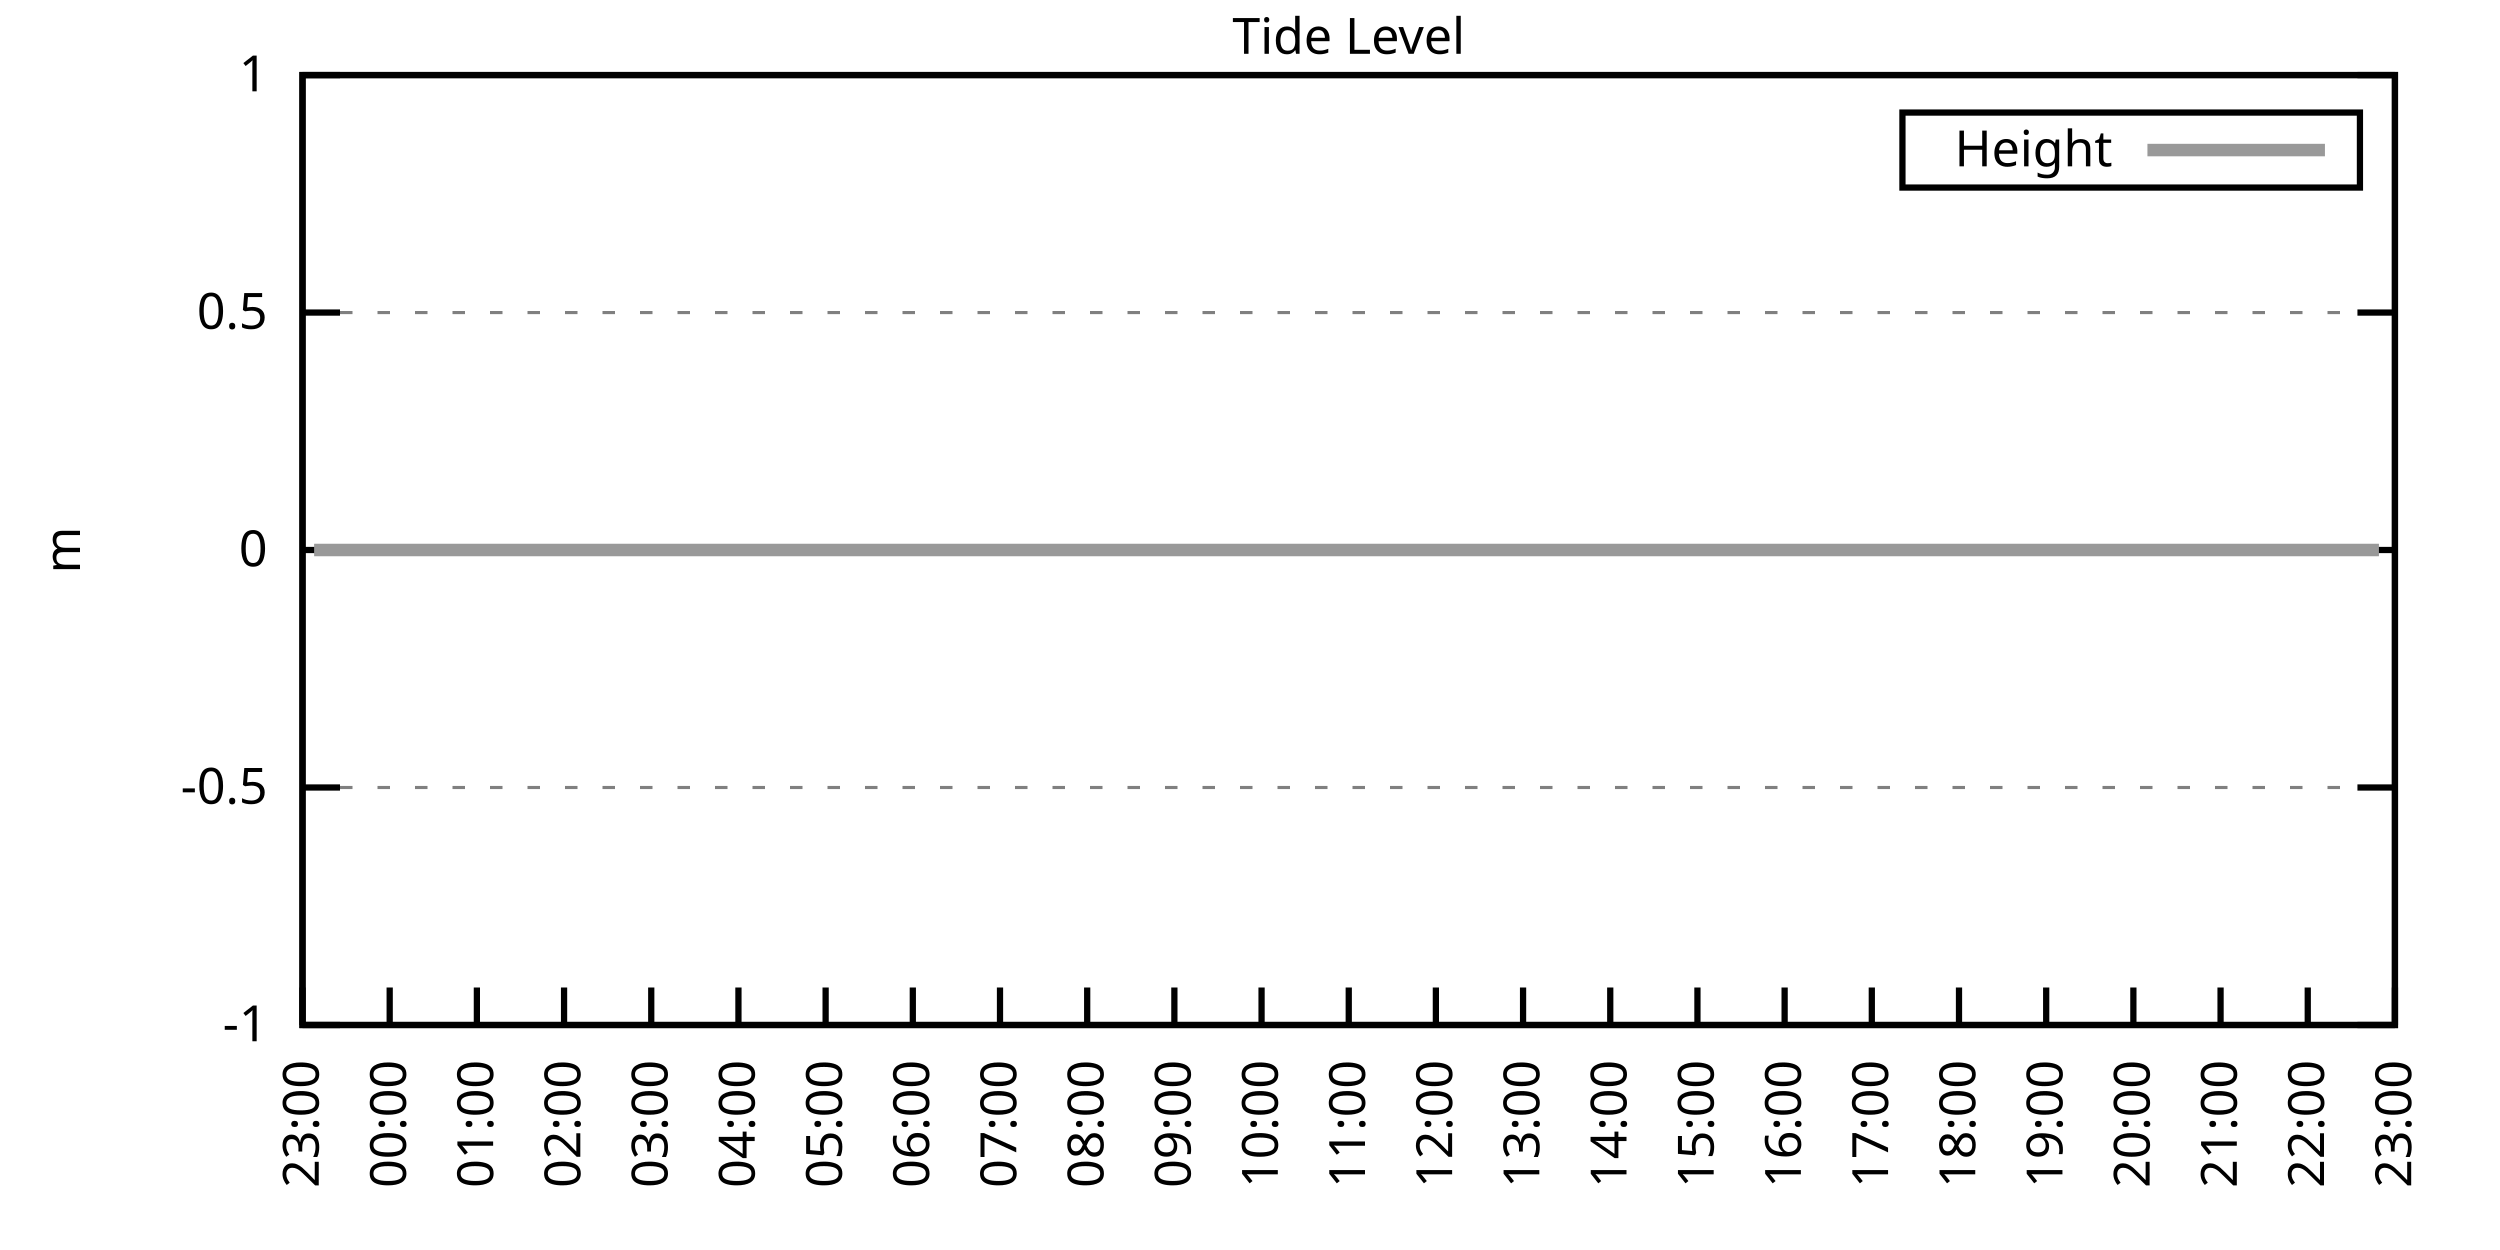
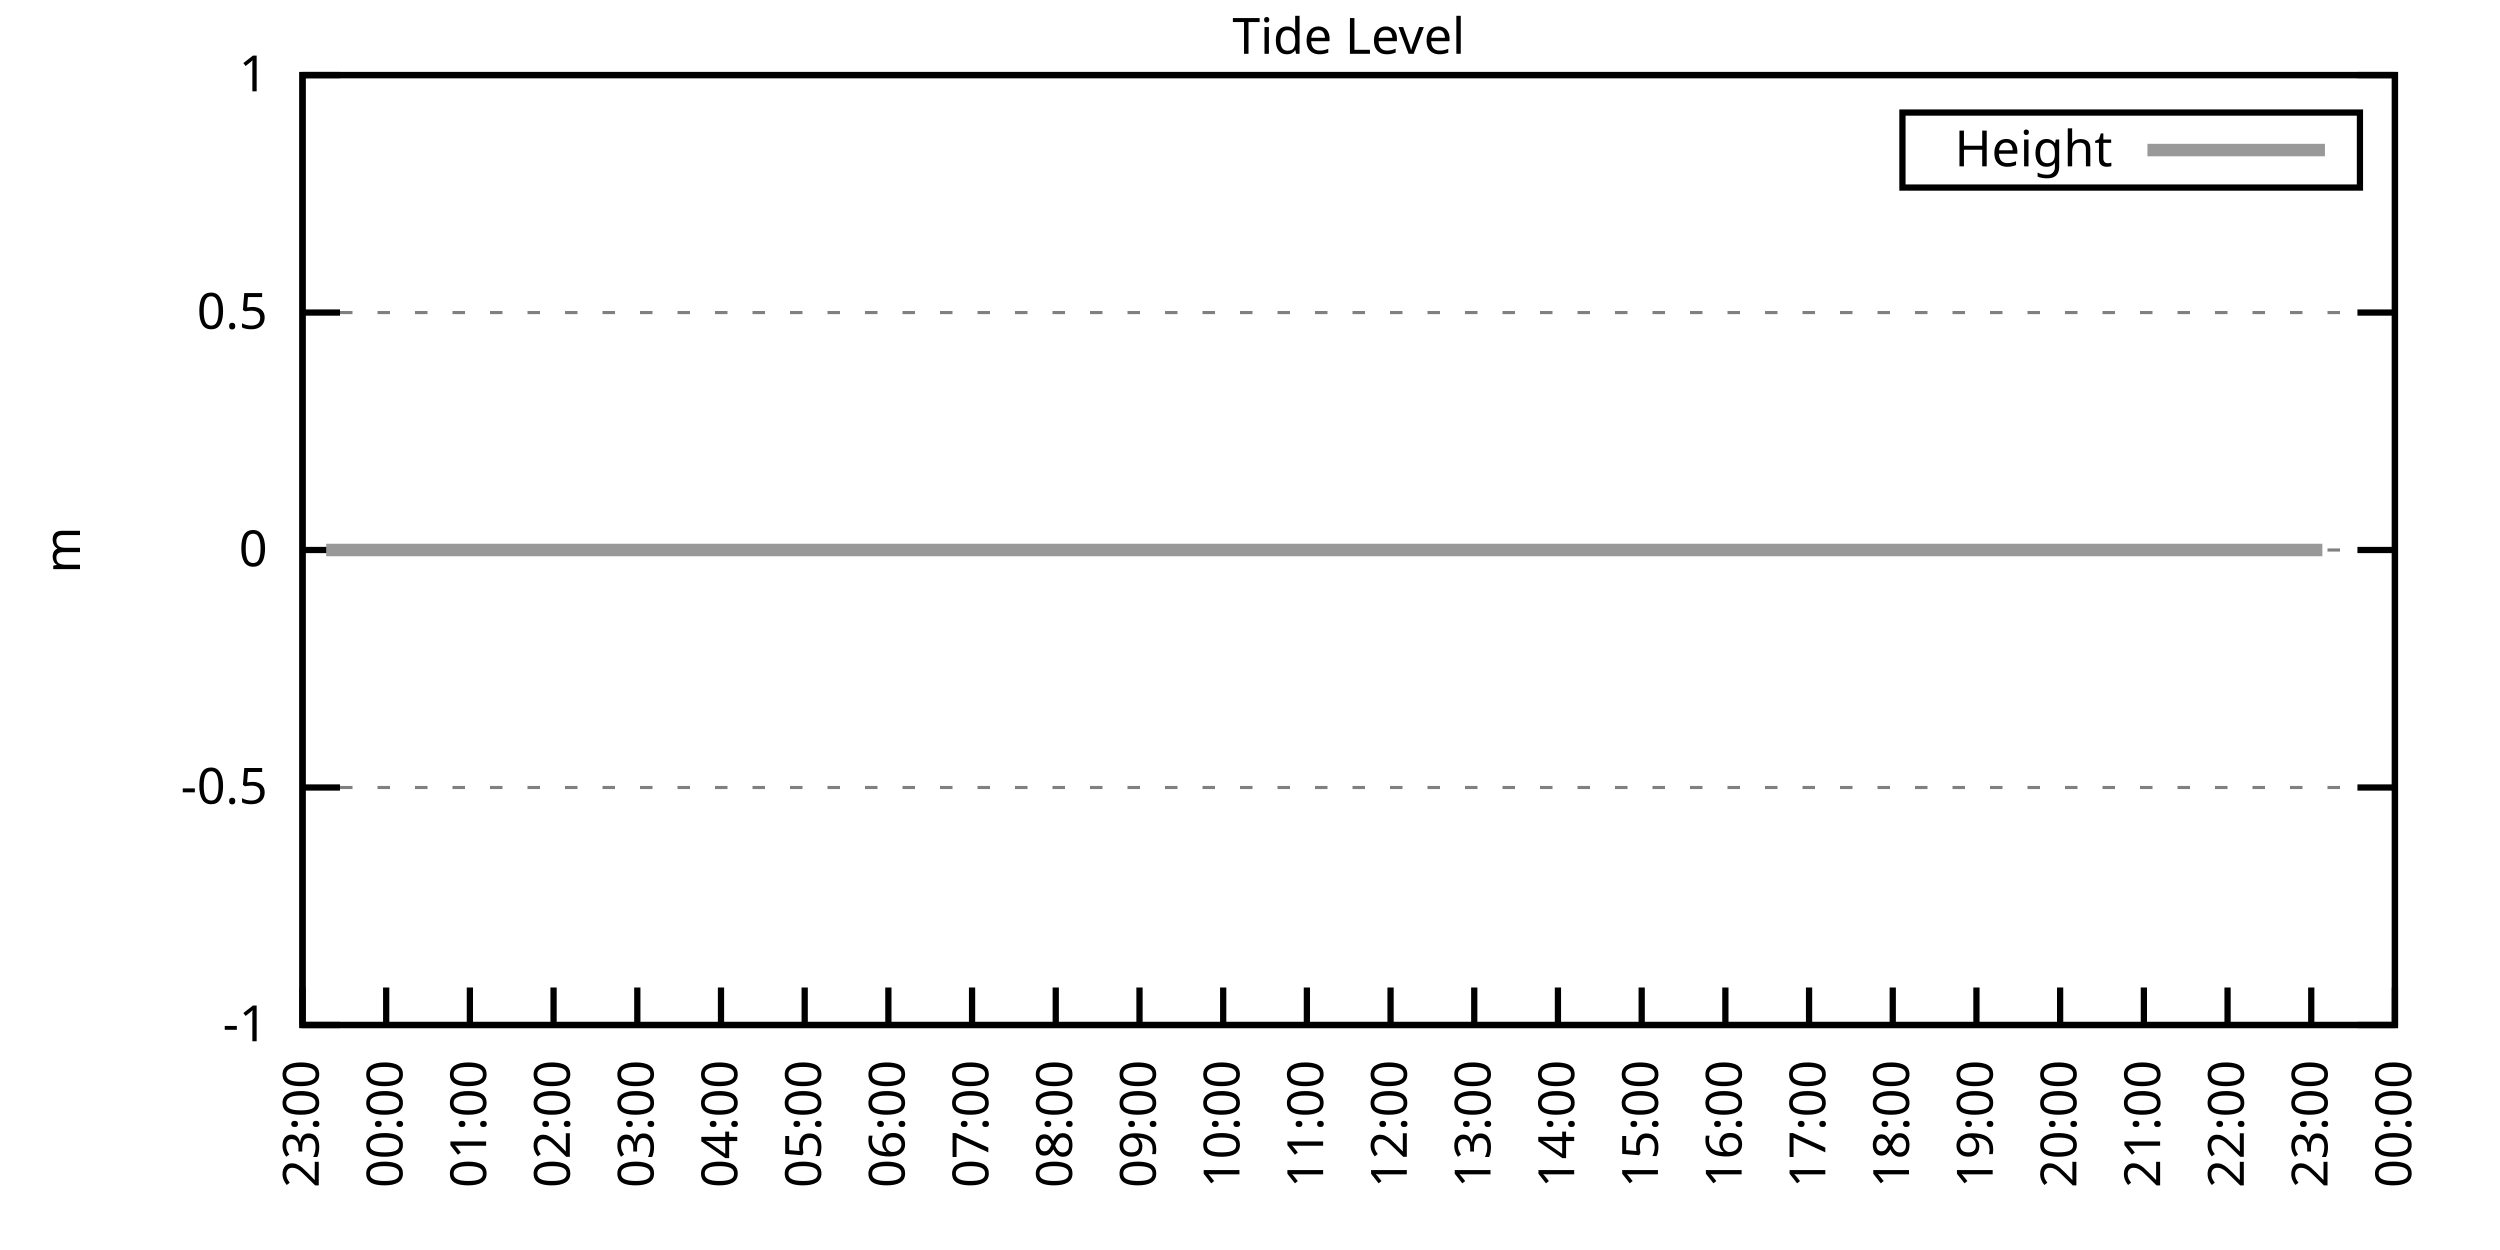
<svg xmlns="http://www.w3.org/2000/svg" xmlns:xlink="http://www.w3.org/1999/xlink" width="400" height="200" viewBox="0 0 400 200">
  <g id="gnuplot_canvas">
    <rect x="0" y="0" width="400" height="200" fill="none" />
    <defs>
      <circle id="gpDot" r="0.5" stroke-width="0.5" stroke="currentColor" />
      <path id="gpPt0" stroke-width="0.333" stroke="currentColor" d="M-1,0 h2 M0,-1 v2" />
      <path id="gpPt1" stroke-width="0.333" stroke="currentColor" d="M-1,-1 L1,1 M1,-1 L-1,1" />
      <path id="gpPt2" stroke-width="0.333" stroke="currentColor" d="M-1,0 L1,0 M0,-1 L0,1 M-1,-1 L1,1 M-1,1 L1,-1" />
      <rect id="gpPt3" stroke-width="0.333" stroke="currentColor" x="-1" y="-1" width="2" height="2" />
      <rect id="gpPt4" stroke-width="0.333" stroke="currentColor" fill="currentColor" x="-1" y="-1" width="2" height="2" />
      <circle id="gpPt5" stroke-width="0.333" stroke="currentColor" cx="0" cy="0" r="1" />
      <use xlink:href="#gpPt5" id="gpPt6" fill="currentColor" stroke="none" />
      <path id="gpPt7" stroke-width="0.333" stroke="currentColor" d="M0,-1.33 L-1.33,0.67 L1.33,0.67 z" />
      <use xlink:href="#gpPt7" id="gpPt8" fill="currentColor" stroke="none" />
      <use xlink:href="#gpPt7" id="gpPt9" stroke="currentColor" transform="rotate(180)" />
      <use xlink:href="#gpPt9" id="gpPt10" fill="currentColor" stroke="none" />
      <use xlink:href="#gpPt3" id="gpPt11" stroke="currentColor" transform="rotate(45)" />
      <use xlink:href="#gpPt11" id="gpPt12" fill="currentColor" stroke="none" />
      <path id="gpPt13" stroke-width="0.333" stroke="currentColor" d="M0,1.330 L1.265,0.411 L0.782,-1.067 L-0.782,-1.076 L-1.265,0.411 z" />
      <use xlink:href="#gpPt13" id="gpPt14" fill="currentColor" stroke="none" />
      <filter id="textbox" filterUnits="objectBoundingBox" x="0" y="0" height="1" width="1">
        <feFlood flood-color="white" flood-opacity="1" result="bgnd" />
        <feComposite in="SourceGraphic" in2="bgnd" operator="atop" />
      </filter>
      <filter id="greybox" filterUnits="objectBoundingBox" x="0" y="0" height="1" width="1">
        <feFlood flood-color="lightgrey" flood-opacity="1" result="grey" />
        <feComposite in="SourceGraphic" in2="grey" operator="atop" />
      </filter>
    </defs>
    <g fill="none" color="white" stroke="currentColor" stroke-width="1.00" stroke-linecap="butt" stroke-linejoin="miter">
</g>
    <g fill="none" color="black" stroke="currentColor" stroke-width="1.00" stroke-linecap="butt" stroke-linejoin="miter">
      <g stroke="none" shape-rendering="crispEdges">
        <polygon fill="rgb(255, 255, 255)" points="48.40,164.00 383.18,164.00 383.18,12.02 48.40,12.02 " />
      </g>
    </g>
    <g fill="none" color="black" stroke="currentColor" stroke-width="1.00" stroke-linecap="butt" stroke-linejoin="miter">
</g>
    <g fill="none" color="black" stroke="black" stroke-width="0.50" stroke-linecap="butt" stroke-linejoin="miter">
</g>
    <g fill="none" color="gray" stroke="currentColor" stroke-width="0.50" stroke-linecap="butt" stroke-linejoin="miter">
      <path stroke="gray" stroke-dasharray="2,4" class="gridline" d="M48.40,164.00 L383.19,164.00  " />
    </g>
    <g fill="none" color="gray" stroke="gray" stroke-width="1.00" stroke-linecap="butt" stroke-linejoin="miter">
</g>
    <g fill="none" color="black" stroke="currentColor" stroke-width="1.00" stroke-linecap="butt" stroke-linejoin="miter">
      <path stroke="black" d="M48.40,164.00 L54.40,164.00 M383.19,164.00 L377.19,164.00  " />
      <g transform="translate(42.80,166.60)" stroke="none" fill="black" font-family="Sans" font-size="8.00" text-anchor="end">
        <text>
          <tspan font-family="Sans">-1</tspan>
        </text>
      </g>
    </g>
    <g fill="none" color="black" stroke="currentColor" stroke-width="1.00" stroke-linecap="butt" stroke-linejoin="miter">
</g>
    <g fill="none" color="black" stroke="black" stroke-width="0.50" stroke-linecap="butt" stroke-linejoin="miter">
</g>
    <g fill="none" color="gray" stroke="currentColor" stroke-width="0.50" stroke-linecap="butt" stroke-linejoin="miter">
      <path stroke="gray" stroke-dasharray="2,4" class="gridline" d="M48.40,126.00 L383.19,126.00  " />
    </g>
    <g fill="none" color="gray" stroke="gray" stroke-width="1.00" stroke-linecap="butt" stroke-linejoin="miter">
</g>
    <g fill="none" color="black" stroke="currentColor" stroke-width="1.00" stroke-linecap="butt" stroke-linejoin="miter">
      <path stroke="black" d="M48.40,126.00 L54.40,126.00 M383.19,126.00 L377.19,126.00  " />
      <g transform="translate(42.80,128.60)" stroke="none" fill="black" font-family="Sans" font-size="8.00" text-anchor="end">
        <text>
          <tspan font-family="Sans">-0.5</tspan>
        </text>
      </g>
    </g>
    <g fill="none" color="black" stroke="currentColor" stroke-width="1.00" stroke-linecap="butt" stroke-linejoin="miter">
</g>
    <g fill="none" color="black" stroke="black" stroke-width="0.50" stroke-linecap="butt" stroke-linejoin="miter">
</g>
    <g fill="none" color="gray" stroke="currentColor" stroke-width="0.50" stroke-linecap="butt" stroke-linejoin="miter">
      <path stroke="gray" stroke-dasharray="2,4" class="gridline" d="M48.40,88.00 L383.19,88.00  " />
    </g>
    <g fill="none" color="gray" stroke="gray" stroke-width="1.00" stroke-linecap="butt" stroke-linejoin="miter">
</g>
    <g fill="none" color="black" stroke="currentColor" stroke-width="1.00" stroke-linecap="butt" stroke-linejoin="miter">
      <path stroke="black" d="M48.40,88.00 L54.40,88.00 M383.19,88.00 L377.19,88.00  " />
      <g transform="translate(42.80,90.60)" stroke="none" fill="black" font-family="Sans" font-size="8.00" text-anchor="end">
        <text>
          <tspan font-family="Sans"> 0</tspan>
        </text>
      </g>
    </g>
    <g fill="none" color="black" stroke="currentColor" stroke-width="1.00" stroke-linecap="butt" stroke-linejoin="miter">
</g>
    <g fill="none" color="black" stroke="black" stroke-width="0.50" stroke-linecap="butt" stroke-linejoin="miter">
</g>
    <g fill="none" color="gray" stroke="currentColor" stroke-width="0.50" stroke-linecap="butt" stroke-linejoin="miter">
      <path stroke="gray" stroke-dasharray="2,4" class="gridline" d="M48.40,50.01 L383.19,50.01  " />
    </g>
    <g fill="none" color="gray" stroke="gray" stroke-width="1.00" stroke-linecap="butt" stroke-linejoin="miter">
</g>
    <g fill="none" color="black" stroke="currentColor" stroke-width="1.00" stroke-linecap="butt" stroke-linejoin="miter">
      <path stroke="black" d="M48.40,50.01 L54.40,50.01 M383.19,50.01 L377.19,50.01  " />
      <g transform="translate(42.80,52.61)" stroke="none" fill="black" font-family="Sans" font-size="8.00" text-anchor="end">
        <text>
          <tspan font-family="Sans"> 0.5</tspan>
        </text>
      </g>
    </g>
    <g fill="none" color="black" stroke="currentColor" stroke-width="1.00" stroke-linecap="butt" stroke-linejoin="miter">
</g>
    <g fill="none" color="black" stroke="black" stroke-width="0.50" stroke-linecap="butt" stroke-linejoin="miter">
</g>
    <g fill="none" color="gray" stroke="currentColor" stroke-width="0.50" stroke-linecap="butt" stroke-linejoin="miter">
      <path stroke="gray" stroke-dasharray="2,4" class="gridline" d="M48.40,12.01 L383.19,12.01  " />
    </g>
    <g fill="none" color="gray" stroke="gray" stroke-width="1.00" stroke-linecap="butt" stroke-linejoin="miter">
</g>
    <g fill="none" color="black" stroke="currentColor" stroke-width="1.00" stroke-linecap="butt" stroke-linejoin="miter">
      <path stroke="black" d="M48.40,12.01 L54.40,12.01 M383.19,12.01 L377.19,12.01  " />
      <g transform="translate(42.80,14.61)" stroke="none" fill="black" font-family="Sans" font-size="8.00" text-anchor="end">
        <text>
          <tspan font-family="Sans"> 1</tspan>
        </text>
      </g>
    </g>
    <g fill="none" color="black" stroke="currentColor" stroke-width="1.00" stroke-linecap="butt" stroke-linejoin="miter">
      <path stroke="black" d="M48.40,164.00 L48.40,158.00  " />
      <g transform="translate(51.00,169.60) rotate(270.00)" stroke="none" fill="black" font-family="Sans" font-size="8.00" text-anchor="end">
        <text>
          <tspan font-family="Sans">23:00</tspan>
        </text>
      </g>
    </g>
    <g fill="none" color="black" stroke="currentColor" stroke-width="1.00" stroke-linecap="butt" stroke-linejoin="miter">
-       <path stroke="black" d="M62.35,164.00 L62.35,158.00  " />
-       <g transform="translate(64.95,169.60) rotate(270.00)" stroke="none" fill="black" font-family="Sans" font-size="8.00" text-anchor="end">
+       <path stroke="black" d="M61.79,164.00 L61.79,158.00  " />
+       <g transform="translate(64.39,169.60) rotate(270.00)" stroke="none" fill="black" font-family="Sans" font-size="8.00" text-anchor="end">
        <text>
          <tspan font-family="Sans">00:00</tspan>
        </text>
      </g>
    </g>
    <g fill="none" color="black" stroke="currentColor" stroke-width="1.00" stroke-linecap="butt" stroke-linejoin="miter">
-       <path stroke="black" d="M76.30,164.00 L76.30,158.00  " />
-       <g transform="translate(78.90,169.60) rotate(270.00)" stroke="none" fill="black" font-family="Sans" font-size="8.00" text-anchor="end">
+       <path stroke="black" d="M75.18,164.00 L75.18,158.00  " />
+       <g transform="translate(77.78,169.60) rotate(270.00)" stroke="none" fill="black" font-family="Sans" font-size="8.00" text-anchor="end">
        <text>
          <tspan font-family="Sans">01:00</tspan>
        </text>
      </g>
    </g>
    <g fill="none" color="black" stroke="currentColor" stroke-width="1.00" stroke-linecap="butt" stroke-linejoin="miter">
-       <path stroke="black" d="M90.25,164.00 L90.25,158.00  " />
-       <g transform="translate(92.85,169.60) rotate(270.00)" stroke="none" fill="black" font-family="Sans" font-size="8.00" text-anchor="end">
+       <path stroke="black" d="M88.57,164.00 L88.57,158.00  " />
+       <g transform="translate(91.17,169.60) rotate(270.00)" stroke="none" fill="black" font-family="Sans" font-size="8.00" text-anchor="end">
        <text>
          <tspan font-family="Sans">02:00</tspan>
        </text>
      </g>
    </g>
    <g fill="none" color="black" stroke="currentColor" stroke-width="1.00" stroke-linecap="butt" stroke-linejoin="miter">
-       <path stroke="black" d="M104.20,164.00 L104.20,158.00  " />
-       <g transform="translate(106.80,169.60) rotate(270.00)" stroke="none" fill="black" font-family="Sans" font-size="8.00" text-anchor="end">
+       <path stroke="black" d="M101.97,164.00 L101.97,158.00  " />
+       <g transform="translate(104.57,169.60) rotate(270.00)" stroke="none" fill="black" font-family="Sans" font-size="8.00" text-anchor="end">
        <text>
          <tspan font-family="Sans">03:00</tspan>
        </text>
      </g>
    </g>
    <g fill="none" color="black" stroke="currentColor" stroke-width="1.00" stroke-linecap="butt" stroke-linejoin="miter">
-       <path stroke="black" d="M118.15,164.00 L118.15,158.00  " />
-       <g transform="translate(120.75,169.60) rotate(270.00)" stroke="none" fill="black" font-family="Sans" font-size="8.00" text-anchor="end">
+       <path stroke="black" d="M115.36,164.00 L115.36,158.00  " />
+       <g transform="translate(117.96,169.60) rotate(270.00)" stroke="none" fill="black" font-family="Sans" font-size="8.00" text-anchor="end">
        <text>
          <tspan font-family="Sans">04:00</tspan>
        </text>
      </g>
    </g>
    <g fill="none" color="black" stroke="currentColor" stroke-width="1.00" stroke-linecap="butt" stroke-linejoin="miter">
-       <path stroke="black" d="M132.10,164.00 L132.10,158.00  " />
-       <g transform="translate(134.70,169.60) rotate(270.00)" stroke="none" fill="black" font-family="Sans" font-size="8.00" text-anchor="end">
+       <path stroke="black" d="M128.75,164.00 L128.75,158.00  " />
+       <g transform="translate(131.35,169.60) rotate(270.00)" stroke="none" fill="black" font-family="Sans" font-size="8.00" text-anchor="end">
        <text>
          <tspan font-family="Sans">05:00</tspan>
        </text>
      </g>
    </g>
    <g fill="none" color="black" stroke="currentColor" stroke-width="1.00" stroke-linecap="butt" stroke-linejoin="miter">
-       <path stroke="black" d="M146.05,164.00 L146.05,158.00  " />
-       <g transform="translate(148.65,169.60) rotate(270.00)" stroke="none" fill="black" font-family="Sans" font-size="8.00" text-anchor="end">
+       <path stroke="black" d="M142.14,164.00 L142.14,158.00  " />
+       <g transform="translate(144.74,169.60) rotate(270.00)" stroke="none" fill="black" font-family="Sans" font-size="8.00" text-anchor="end">
        <text>
          <tspan font-family="Sans">06:00</tspan>
        </text>
      </g>
    </g>
    <g fill="none" color="black" stroke="currentColor" stroke-width="1.00" stroke-linecap="butt" stroke-linejoin="miter">
-       <path stroke="black" d="M160.00,164.00 L160.00,158.00  " />
-       <g transform="translate(162.60,169.60) rotate(270.00)" stroke="none" fill="black" font-family="Sans" font-size="8.00" text-anchor="end">
+       <path stroke="black" d="M155.53,164.00 L155.53,158.00  " />
+       <g transform="translate(158.13,169.60) rotate(270.00)" stroke="none" fill="black" font-family="Sans" font-size="8.00" text-anchor="end">
        <text>
          <tspan font-family="Sans">07:00</tspan>
        </text>
      </g>
    </g>
    <g fill="none" color="black" stroke="currentColor" stroke-width="1.00" stroke-linecap="butt" stroke-linejoin="miter">
-       <path stroke="black" d="M173.95,164.00 L173.95,158.00  " />
-       <g transform="translate(176.55,169.60) rotate(270.00)" stroke="none" fill="black" font-family="Sans" font-size="8.00" text-anchor="end">
+       <path stroke="black" d="M168.92,164.00 L168.92,158.00  " />
+       <g transform="translate(171.52,169.60) rotate(270.00)" stroke="none" fill="black" font-family="Sans" font-size="8.00" text-anchor="end">
        <text>
          <tspan font-family="Sans">08:00</tspan>
        </text>
      </g>
    </g>
    <g fill="none" color="black" stroke="currentColor" stroke-width="1.00" stroke-linecap="butt" stroke-linejoin="miter">
-       <path stroke="black" d="M187.90,164.00 L187.90,158.00  " />
-       <g transform="translate(190.50,169.60) rotate(270.00)" stroke="none" fill="black" font-family="Sans" font-size="8.00" text-anchor="end">
+       <path stroke="black" d="M182.32,164.00 L182.32,158.00  " />
+       <g transform="translate(184.92,169.60) rotate(270.00)" stroke="none" fill="black" font-family="Sans" font-size="8.00" text-anchor="end">
        <text>
          <tspan font-family="Sans">09:00</tspan>
        </text>
      </g>
    </g>
    <g fill="none" color="black" stroke="currentColor" stroke-width="1.00" stroke-linecap="butt" stroke-linejoin="miter">
-       <path stroke="black" d="M201.85,164.00 L201.85,158.00  " />
-       <g transform="translate(204.45,169.60) rotate(270.00)" stroke="none" fill="black" font-family="Sans" font-size="8.00" text-anchor="end">
+       <path stroke="black" d="M195.71,164.00 L195.71,158.00  " />
+       <g transform="translate(198.31,169.60) rotate(270.00)" stroke="none" fill="black" font-family="Sans" font-size="8.00" text-anchor="end">
        <text>
          <tspan font-family="Sans">10:00</tspan>
        </text>
      </g>
    </g>
    <g fill="none" color="black" stroke="currentColor" stroke-width="1.00" stroke-linecap="butt" stroke-linejoin="miter">
-       <path stroke="black" d="M215.80,164.00 L215.80,158.00  " />
-       <g transform="translate(218.40,169.60) rotate(270.00)" stroke="none" fill="black" font-family="Sans" font-size="8.00" text-anchor="end">
+       <path stroke="black" d="M209.10,164.00 L209.10,158.00  " />
+       <g transform="translate(211.70,169.60) rotate(270.00)" stroke="none" fill="black" font-family="Sans" font-size="8.00" text-anchor="end">
        <text>
          <tspan font-family="Sans">11:00</tspan>
        </text>
      </g>
    </g>
    <g fill="none" color="black" stroke="currentColor" stroke-width="1.00" stroke-linecap="butt" stroke-linejoin="miter">
-       <path stroke="black" d="M229.74,164.00 L229.74,158.00  " />
-       <g transform="translate(232.34,169.60) rotate(270.00)" stroke="none" fill="black" font-family="Sans" font-size="8.00" text-anchor="end">
+       <path stroke="black" d="M222.49,164.00 L222.49,158.00  " />
+       <g transform="translate(225.09,169.60) rotate(270.00)" stroke="none" fill="black" font-family="Sans" font-size="8.00" text-anchor="end">
        <text>
          <tspan font-family="Sans">12:00</tspan>
        </text>
      </g>
    </g>
    <g fill="none" color="black" stroke="currentColor" stroke-width="1.00" stroke-linecap="butt" stroke-linejoin="miter">
-       <path stroke="black" d="M243.69,164.00 L243.69,158.00  " />
-       <g transform="translate(246.29,169.60) rotate(270.00)" stroke="none" fill="black" font-family="Sans" font-size="8.00" text-anchor="end">
+       <path stroke="black" d="M235.88,164.00 L235.88,158.00  " />
+       <g transform="translate(238.48,169.60) rotate(270.00)" stroke="none" fill="black" font-family="Sans" font-size="8.00" text-anchor="end">
        <text>
          <tspan font-family="Sans">13:00</tspan>
        </text>
      </g>
    </g>
    <g fill="none" color="black" stroke="currentColor" stroke-width="1.00" stroke-linecap="butt" stroke-linejoin="miter">
-       <path stroke="black" d="M257.64,164.00 L257.64,158.00  " />
-       <g transform="translate(260.24,169.60) rotate(270.00)" stroke="none" fill="black" font-family="Sans" font-size="8.00" text-anchor="end">
+       <path stroke="black" d="M249.27,164.00 L249.27,158.00  " />
+       <g transform="translate(251.87,169.60) rotate(270.00)" stroke="none" fill="black" font-family="Sans" font-size="8.00" text-anchor="end">
        <text>
          <tspan font-family="Sans">14:00</tspan>
        </text>
      </g>
    </g>
    <g fill="none" color="black" stroke="currentColor" stroke-width="1.00" stroke-linecap="butt" stroke-linejoin="miter">
-       <path stroke="black" d="M271.59,164.00 L271.59,158.00  " />
-       <g transform="translate(274.19,169.60) rotate(270.00)" stroke="none" fill="black" font-family="Sans" font-size="8.00" text-anchor="end">
+       <path stroke="black" d="M262.67,164.00 L262.67,158.00  " />
+       <g transform="translate(265.27,169.60) rotate(270.00)" stroke="none" fill="black" font-family="Sans" font-size="8.00" text-anchor="end">
        <text>
          <tspan font-family="Sans">15:00</tspan>
        </text>
      </g>
    </g>
    <g fill="none" color="black" stroke="currentColor" stroke-width="1.00" stroke-linecap="butt" stroke-linejoin="miter">
-       <path stroke="black" d="M285.54,164.00 L285.54,158.00  " />
-       <g transform="translate(288.14,169.60) rotate(270.00)" stroke="none" fill="black" font-family="Sans" font-size="8.00" text-anchor="end">
+       <path stroke="black" d="M276.06,164.00 L276.06,158.00  " />
+       <g transform="translate(278.66,169.60) rotate(270.00)" stroke="none" fill="black" font-family="Sans" font-size="8.00" text-anchor="end">
        <text>
          <tspan font-family="Sans">16:00</tspan>
        </text>
      </g>
    </g>
    <g fill="none" color="black" stroke="currentColor" stroke-width="1.00" stroke-linecap="butt" stroke-linejoin="miter">
-       <path stroke="black" d="M299.49,164.00 L299.49,158.00  " />
-       <g transform="translate(302.09,169.60) rotate(270.00)" stroke="none" fill="black" font-family="Sans" font-size="8.00" text-anchor="end">
+       <path stroke="black" d="M289.45,164.00 L289.45,158.00  " />
+       <g transform="translate(292.05,169.60) rotate(270.00)" stroke="none" fill="black" font-family="Sans" font-size="8.00" text-anchor="end">
        <text>
          <tspan font-family="Sans">17:00</tspan>
        </text>
      </g>
    </g>
    <g fill="none" color="black" stroke="currentColor" stroke-width="1.00" stroke-linecap="butt" stroke-linejoin="miter">
-       <path stroke="black" d="M313.44,164.00 L313.44,158.00  " />
-       <g transform="translate(316.04,169.60) rotate(270.00)" stroke="none" fill="black" font-family="Sans" font-size="8.00" text-anchor="end">
+       <path stroke="black" d="M302.84,164.00 L302.84,158.00  " />
+       <g transform="translate(305.44,169.60) rotate(270.00)" stroke="none" fill="black" font-family="Sans" font-size="8.00" text-anchor="end">
        <text>
          <tspan font-family="Sans">18:00</tspan>
        </text>
      </g>
    </g>
    <g fill="none" color="black" stroke="currentColor" stroke-width="1.00" stroke-linecap="butt" stroke-linejoin="miter">
-       <path stroke="black" d="M327.39,164.00 L327.39,158.00  " />
-       <g transform="translate(329.99,169.60) rotate(270.00)" stroke="none" fill="black" font-family="Sans" font-size="8.00" text-anchor="end">
+       <path stroke="black" d="M316.23,164.00 L316.23,158.00  " />
+       <g transform="translate(318.83,169.60) rotate(270.00)" stroke="none" fill="black" font-family="Sans" font-size="8.00" text-anchor="end">
        <text>
          <tspan font-family="Sans">19:00</tspan>
        </text>
      </g>
    </g>
    <g fill="none" color="black" stroke="currentColor" stroke-width="1.00" stroke-linecap="butt" stroke-linejoin="miter">
-       <path stroke="black" d="M341.34,164.00 L341.34,158.00  " />
-       <g transform="translate(343.94,169.60) rotate(270.00)" stroke="none" fill="black" font-family="Sans" font-size="8.00" text-anchor="end">
+       <path stroke="black" d="M329.62,164.00 L329.62,158.00  " />
+       <g transform="translate(332.22,169.60) rotate(270.00)" stroke="none" fill="black" font-family="Sans" font-size="8.00" text-anchor="end">
        <text>
          <tspan font-family="Sans">20:00</tspan>
        </text>
      </g>
    </g>
    <g fill="none" color="black" stroke="currentColor" stroke-width="1.00" stroke-linecap="butt" stroke-linejoin="miter">
-       <path stroke="black" d="M355.29,164.00 L355.29,158.00  " />
-       <g transform="translate(357.89,169.60) rotate(270.00)" stroke="none" fill="black" font-family="Sans" font-size="8.00" text-anchor="end">
+       <path stroke="black" d="M343.02,164.00 L343.02,158.00  " />
+       <g transform="translate(345.62,169.60) rotate(270.00)" stroke="none" fill="black" font-family="Sans" font-size="8.00" text-anchor="end">
        <text>
          <tspan font-family="Sans">21:00</tspan>
        </text>
      </g>
    </g>
    <g fill="none" color="black" stroke="currentColor" stroke-width="1.00" stroke-linecap="butt" stroke-linejoin="miter">
-       <path stroke="black" d="M369.24,164.00 L369.24,158.00  " />
-       <g transform="translate(371.84,169.60) rotate(270.00)" stroke="none" fill="black" font-family="Sans" font-size="8.00" text-anchor="end">
+       <path stroke="black" d="M356.41,164.00 L356.41,158.00  " />
+       <g transform="translate(359.01,169.60) rotate(270.00)" stroke="none" fill="black" font-family="Sans" font-size="8.00" text-anchor="end">
        <text>
          <tspan font-family="Sans">22:00</tspan>
+         </text>
+       </g>
+     </g>
+     <g fill="none" color="black" stroke="currentColor" stroke-width="1.00" stroke-linecap="butt" stroke-linejoin="miter">
+       <path stroke="black" d="M369.80,164.00 L369.80,158.00  " />
+       <g transform="translate(372.40,169.60) rotate(270.00)" stroke="none" fill="black" font-family="Sans" font-size="8.00" text-anchor="end">
+         <text>
+           <tspan font-family="Sans">23:00</tspan>
        </text>
      </g>
    </g>
    <g fill="none" color="black" stroke="currentColor" stroke-width="1.00" stroke-linecap="butt" stroke-linejoin="miter">
      <path stroke="black" d="M383.19,164.00 L383.19,158.00  " />
      <g transform="translate(385.79,169.60) rotate(270.00)" stroke="none" fill="black" font-family="Sans" font-size="8.00" text-anchor="end">
        <text>
-           <tspan font-family="Sans">23:00</tspan>
+           <tspan font-family="Sans">00:00</tspan>
        </text>
      </g>
    </g>
    <g fill="none" color="black" stroke="currentColor" stroke-width="1.00" stroke-linecap="butt" stroke-linejoin="miter">
</g>
    <g fill="none" color="black" stroke="currentColor" stroke-width="1.00" stroke-linecap="butt" stroke-linejoin="miter">
      <path stroke="black" d="M48.40,12.01 L48.40,164.00 L383.19,164.00 L383.19,12.01 L48.40,12.01 Z  " />
    </g>
    <g fill="none" color="black" stroke="currentColor" stroke-width="1.00" stroke-linecap="butt" stroke-linejoin="miter">
</g>
    <g fill="none" color="black" stroke="currentColor" stroke-width="1.00" stroke-linecap="butt" stroke-linejoin="miter">
      <path stroke="black" d="M304.39,30.01 L304.39,18.01 L377.59,18.01 L377.59,30.01 L304.39,30.01 Z  " />
    </g>
    <g id="Tide_level_plot_1">
      <g fill="none" color="white" stroke="black" stroke-width="2.00" stroke-linecap="butt" stroke-linejoin="miter">
</g>
      <g fill="none" color="black" stroke="currentColor" stroke-width="2.00" stroke-linecap="butt" stroke-linejoin="miter">
        <g transform="translate(337.99,26.61)" stroke="none" fill="black" font-family="Sans" font-size="8.00" text-anchor="end">
          <text>
            <tspan font-family="Sans">Height</tspan>
          </text>
        </g>
      </g>
      <g fill="none" color="black" stroke="currentColor" stroke-width="2.00" stroke-linecap="butt" stroke-linejoin="miter">
-         <path stroke="rgb(153, 153, 153)" d="M343.59,24.01 L371.99,24.01 M50.26,88.00 L52.35,88.00 L54.91,88.00 L57.47,88.00 L59.56,88.00 L62.12,88.00   L64.44,88.00 L66.53,88.00 L69.09,88.00 L71.18,88.00 L73.28,88.00 L75.60,88.00 L78.16,88.00 L80.48,88.00   L82.58,88.00 L85.37,88.00 L87.46,88.00 L90.02,88.00 L92.34,88.00 L94.43,88.00 L96.76,88.00 L99.32,88.00   L101.41,88.00 L103.73,88.00 L106.29,88.00 L108.38,88.00 L110.71,88.00 L113.03,88.00 L115.59,88.00 L117.68,88.00   L120.24,88.00 L122.10,88.00 L124.89,88.00 L127.22,88.00 L129.31,88.00 L131.63,88.00 L134.19,88.00 L136.51,88.00   L138.61,88.00 L140.93,88.00 L143.02,88.00 L145.58,88.00 L147.67,88.00 L150.46,88.00 L152.56,88.00 L154.88,88.00   L156.97,88.00 L159.53,88.00 L161.86,88.00 L164.18,88.00 L166.51,88.00 L168.83,88.00 L171.16,88.00 L173.48,88.00   L176.04,88.00 L177.90,88.00 L180.69,88.00 L182.78,88.00 L184.87,88.00 L187.43,88.00 L189.76,88.00 L192.31,88.00   L194.17,88.00 L196.73,88.00 L199.29,88.00 L201.38,88.00 L203.71,88.00 L206.26,88.00 L208.36,88.00 L210.45,88.00   L213.24,88.00 L215.33,88.00 L217.89,88.00 L219.98,88.00 L222.54,88.00 L224.63,88.00 L227.19,88.00 L229.28,88.00   L231.84,88.00 L233.93,88.00 L236.25,88.00 L238.81,88.00 L240.90,88.00 L243.23,88.00 L245.32,88.00 L247.88,88.00   L250.20,88.00 L252.53,88.00 L255.09,88.00 L257.41,88.00 L259.74,88.00 L262.06,88.00 L264.15,88.00 L266.48,88.00   L268.80,88.00 L270.90,88.00 L273.69,88.00 L275.78,88.00 L278.10,88.00 L280.66,88.00 L292.29,88.00 L294.38,88.00   L296.94,88.00 L299.03,88.00 L301.35,88.00 L303.68,88.00 L306.00,88.00 L308.56,88.00 L310.88,88.00 L312.98,88.00   L315.30,88.00 L317.63,88.00 L319.95,88.00 L322.51,88.00 L324.83,88.00 L326.93,88.00 L329.02,88.00 L331.81,88.00   L333.90,88.00 L336.46,88.00 L338.78,88.00 L340.88,88.00 L343.43,88.00 L345.53,88.00 L348.08,88.00 L350.41,88.00   L352.50,88.00 L354.83,88.00 L357.15,88.00 L359.71,88.00 L361.80,88.00 L364.36,88.00 L366.45,88.00 L368.78,88.00   L370.87,88.00 L373.66,88.00 L375.98,88.00 L378.31,88.00 L380.63,88.00  " />
+         <path stroke="rgb(153, 153, 153)" d="M343.59,24.01 L371.99,24.01 M52.19,88.00 L54.65,88.00 L57.10,88.00 L59.11,88.00 L61.57,88.00 L63.80,88.00   L65.81,88.00 L68.26,88.00 L70.27,88.00 L72.28,88.00 L74.51,88.00 L76.97,88.00 L79.20,88.00 L81.21,88.00   L83.89,88.00 L85.90,88.00 L88.35,88.00 L90.58,88.00 L92.59,88.00 L94.82,88.00 L97.28,88.00 L99.29,88.00   L101.52,88.00 L103.98,88.00 L105.98,88.00 L108.22,88.00 L110.45,88.00 L112.90,88.00 L114.91,88.00 L117.37,88.00   L119.15,88.00 L121.83,88.00 L124.06,88.00 L126.07,88.00 L128.30,88.00 L130.76,88.00 L132.99,88.00 L135.00,88.00   L137.23,88.00 L139.24,88.00 L141.69,88.00 L143.70,88.00 L146.38,88.00 L148.39,88.00 L150.62,88.00 L152.63,88.00   L155.09,88.00 L157.32,88.00 L159.55,88.00 L161.78,88.00 L164.01,88.00 L166.25,88.00 L168.48,88.00 L170.93,88.00   L172.72,88.00 L175.40,88.00 L177.41,88.00 L179.41,88.00 L181.87,88.00 L184.10,88.00 L186.56,88.00 L188.34,88.00   L190.80,88.00 L193.25,88.00 L195.26,88.00 L197.49,88.00 L199.95,88.00 L201.96,88.00 L203.97,88.00 L206.64,88.00   L208.65,88.00 L211.11,88.00 L213.12,88.00 L215.57,88.00 L217.58,88.00 L220.04,88.00 L222.04,88.00 L224.50,88.00   L226.51,88.00 L228.74,88.00 L231.20,88.00 L233.20,88.00 L235.44,88.00 L237.44,88.00 L239.90,88.00 L242.13,88.00   L244.36,88.00 L246.82,88.00 L249.05,88.00 L251.28,88.00 L253.51,88.00 L255.52,88.00 L257.76,88.00 L259.99,88.00   L262.00,88.00 L264.67,88.00 L266.68,88.00 L268.92,88.00 L271.37,88.00 L282.53,88.00 L284.54,88.00 L286.99,88.00   L289.00,88.00 L291.23,88.00 L293.47,88.00 L295.70,88.00 L298.15,88.00 L300.39,88.00 L302.39,88.00 L304.63,88.00   L306.86,88.00 L309.09,88.00 L311.54,88.00 L313.78,88.00 L315.79,88.00 L317.79,88.00 L320.47,88.00 L322.48,88.00   L324.94,88.00 L327.17,88.00 L329.18,88.00 L331.63,88.00 L333.64,88.00 L336.10,88.00 L338.33,88.00 L340.34,88.00   L342.57,88.00 L344.80,88.00 L347.26,88.00 L349.26,88.00 L351.72,88.00 L353.73,88.00 L355.96,88.00 L357.97,88.00   L360.65,88.00 L362.88,88.00 L365.11,88.00 L367.34,88.00 L369.35,88.00 L371.58,88.00  " />
      </g>
    </g>
    <g fill="none" color="black" stroke="currentColor" stroke-width="2.00" stroke-linecap="butt" stroke-linejoin="miter">
</g>
    <g fill="none" color="black" stroke="black" stroke-width="1.00" stroke-linecap="butt" stroke-linejoin="miter">
</g>
    <g fill="none" color="black" stroke="currentColor" stroke-width="1.00" stroke-linecap="butt" stroke-linejoin="miter">
      <path stroke="black" d="M48.40,12.01 L48.40,164.00 L383.19,164.00 L383.19,12.01 L48.40,12.01 Z  " />
      <g transform="translate(12.80,88.01) rotate(270.00)" stroke="none" fill="black" font-family="Sans" font-size="8.00" text-anchor="middle">
        <text>
          <tspan font-family="Sans">m</tspan>
        </text>
      </g>
    </g>
    <g fill="none" color="black" stroke="currentColor" stroke-width="1.00" stroke-linecap="butt" stroke-linejoin="miter">
</g>
    <g fill="none" color="black" stroke="currentColor" stroke-width="1.00" stroke-linecap="butt" stroke-linejoin="miter">
      <g transform="translate(215.79,8.61)" stroke="none" fill="black" font-family="Sans" font-size="8.00" text-anchor="middle">
        <text>
          <tspan font-family="Sans">Tide Level</tspan>
        </text>
      </g>
    </g>
    <g fill="none" color="black" stroke="currentColor" stroke-width="1.00" stroke-linecap="butt" stroke-linejoin="miter">
</g>
  </g>
</svg>
